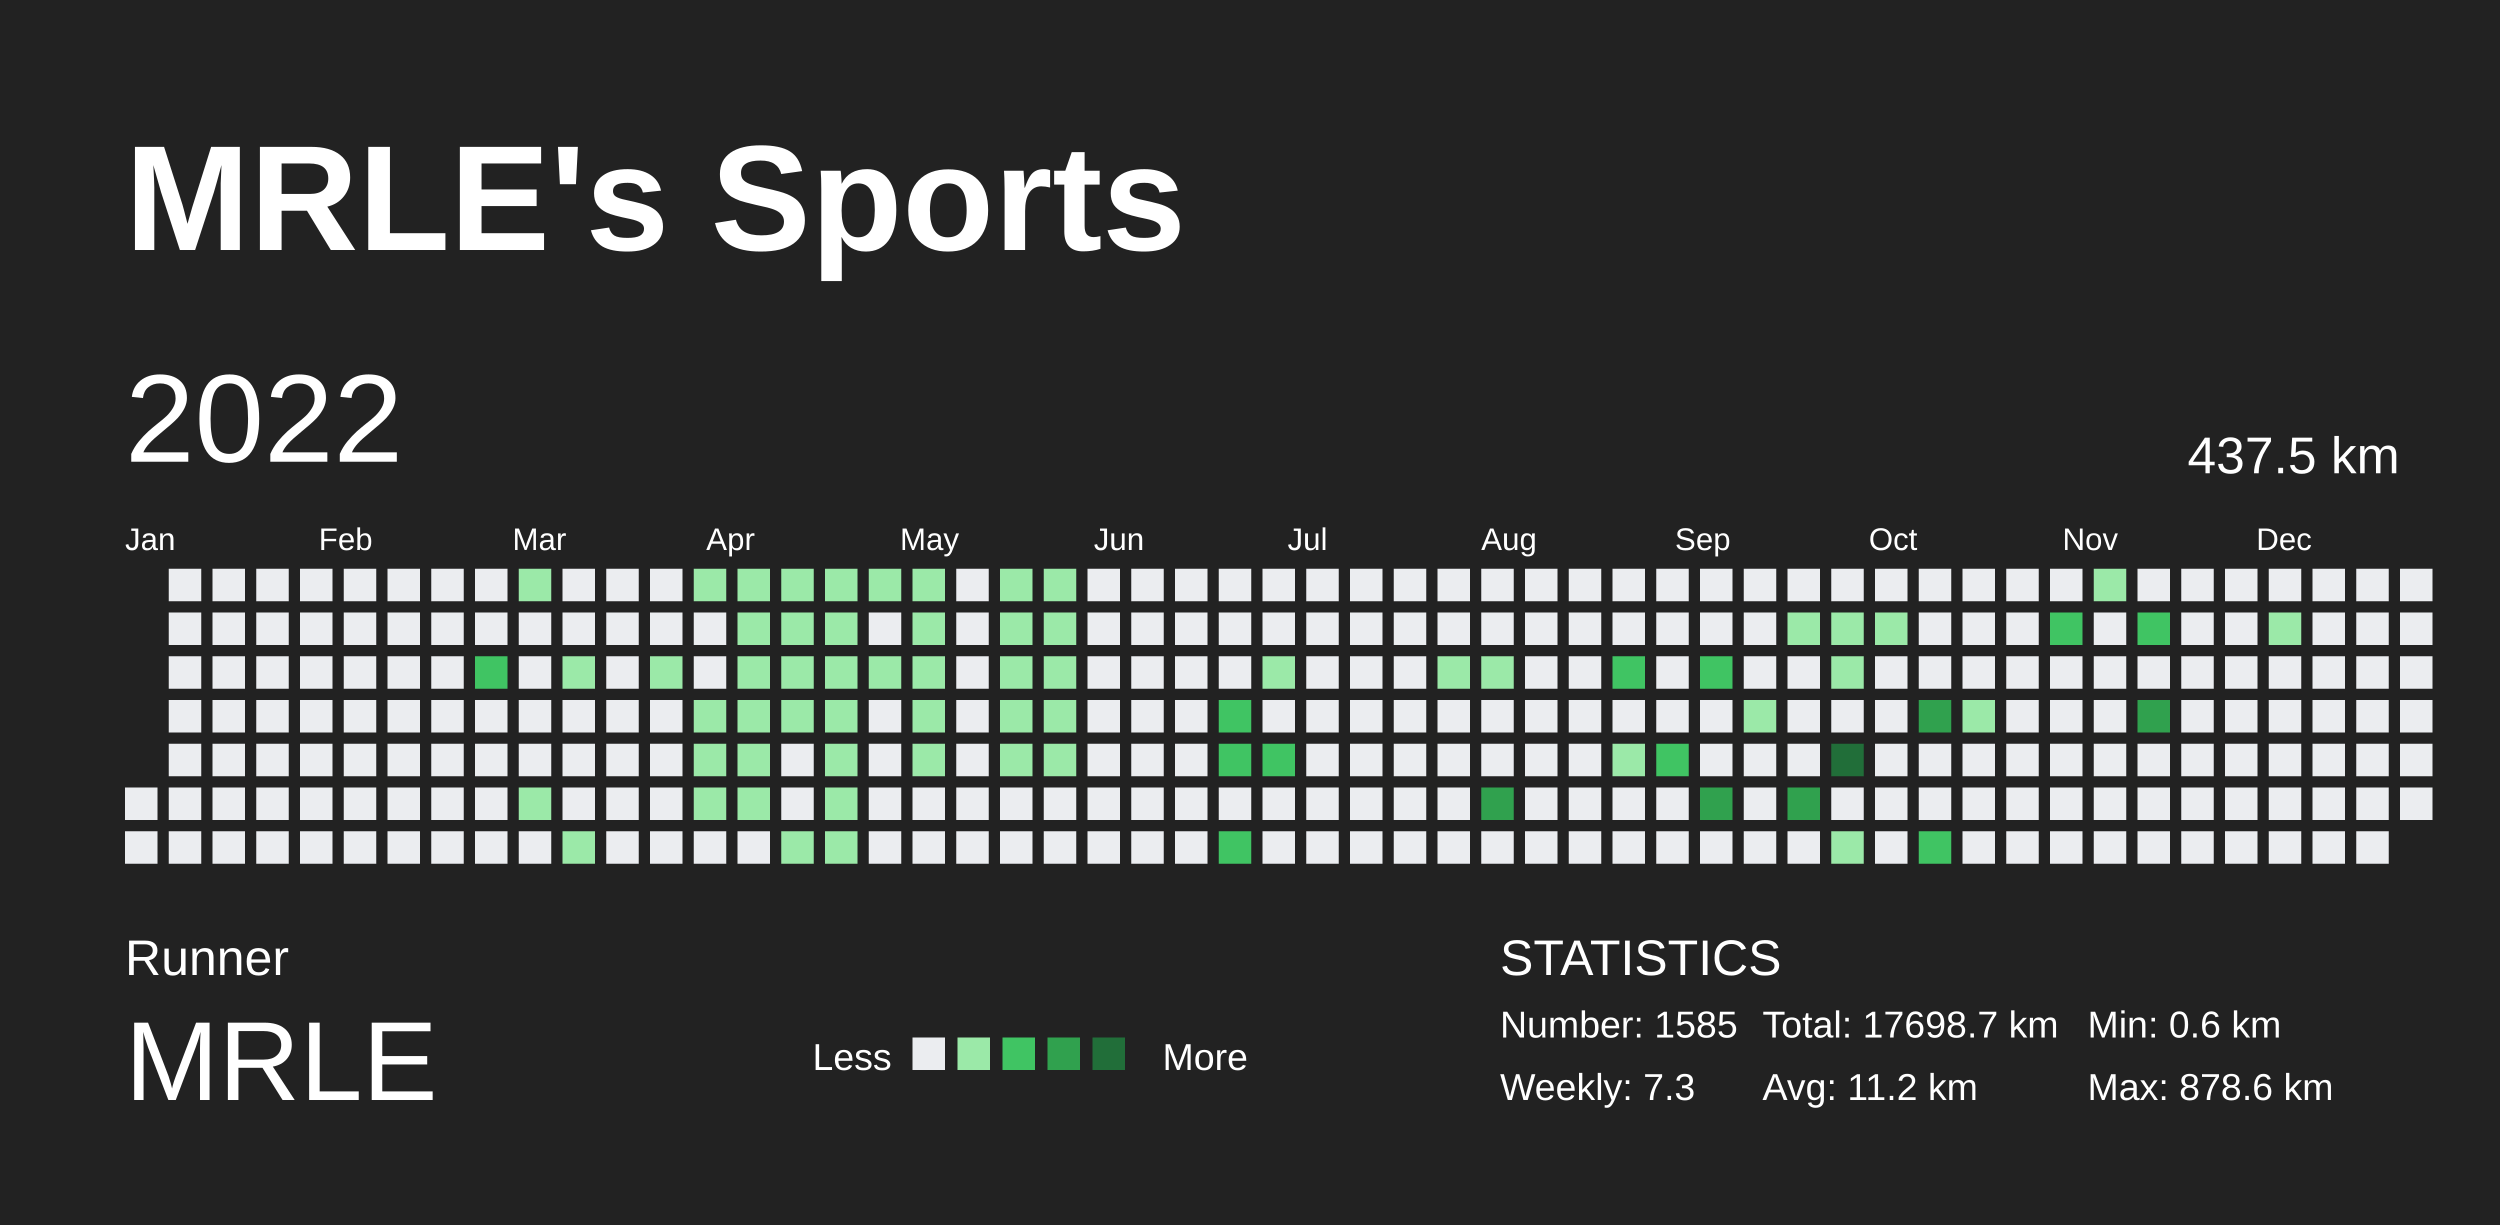
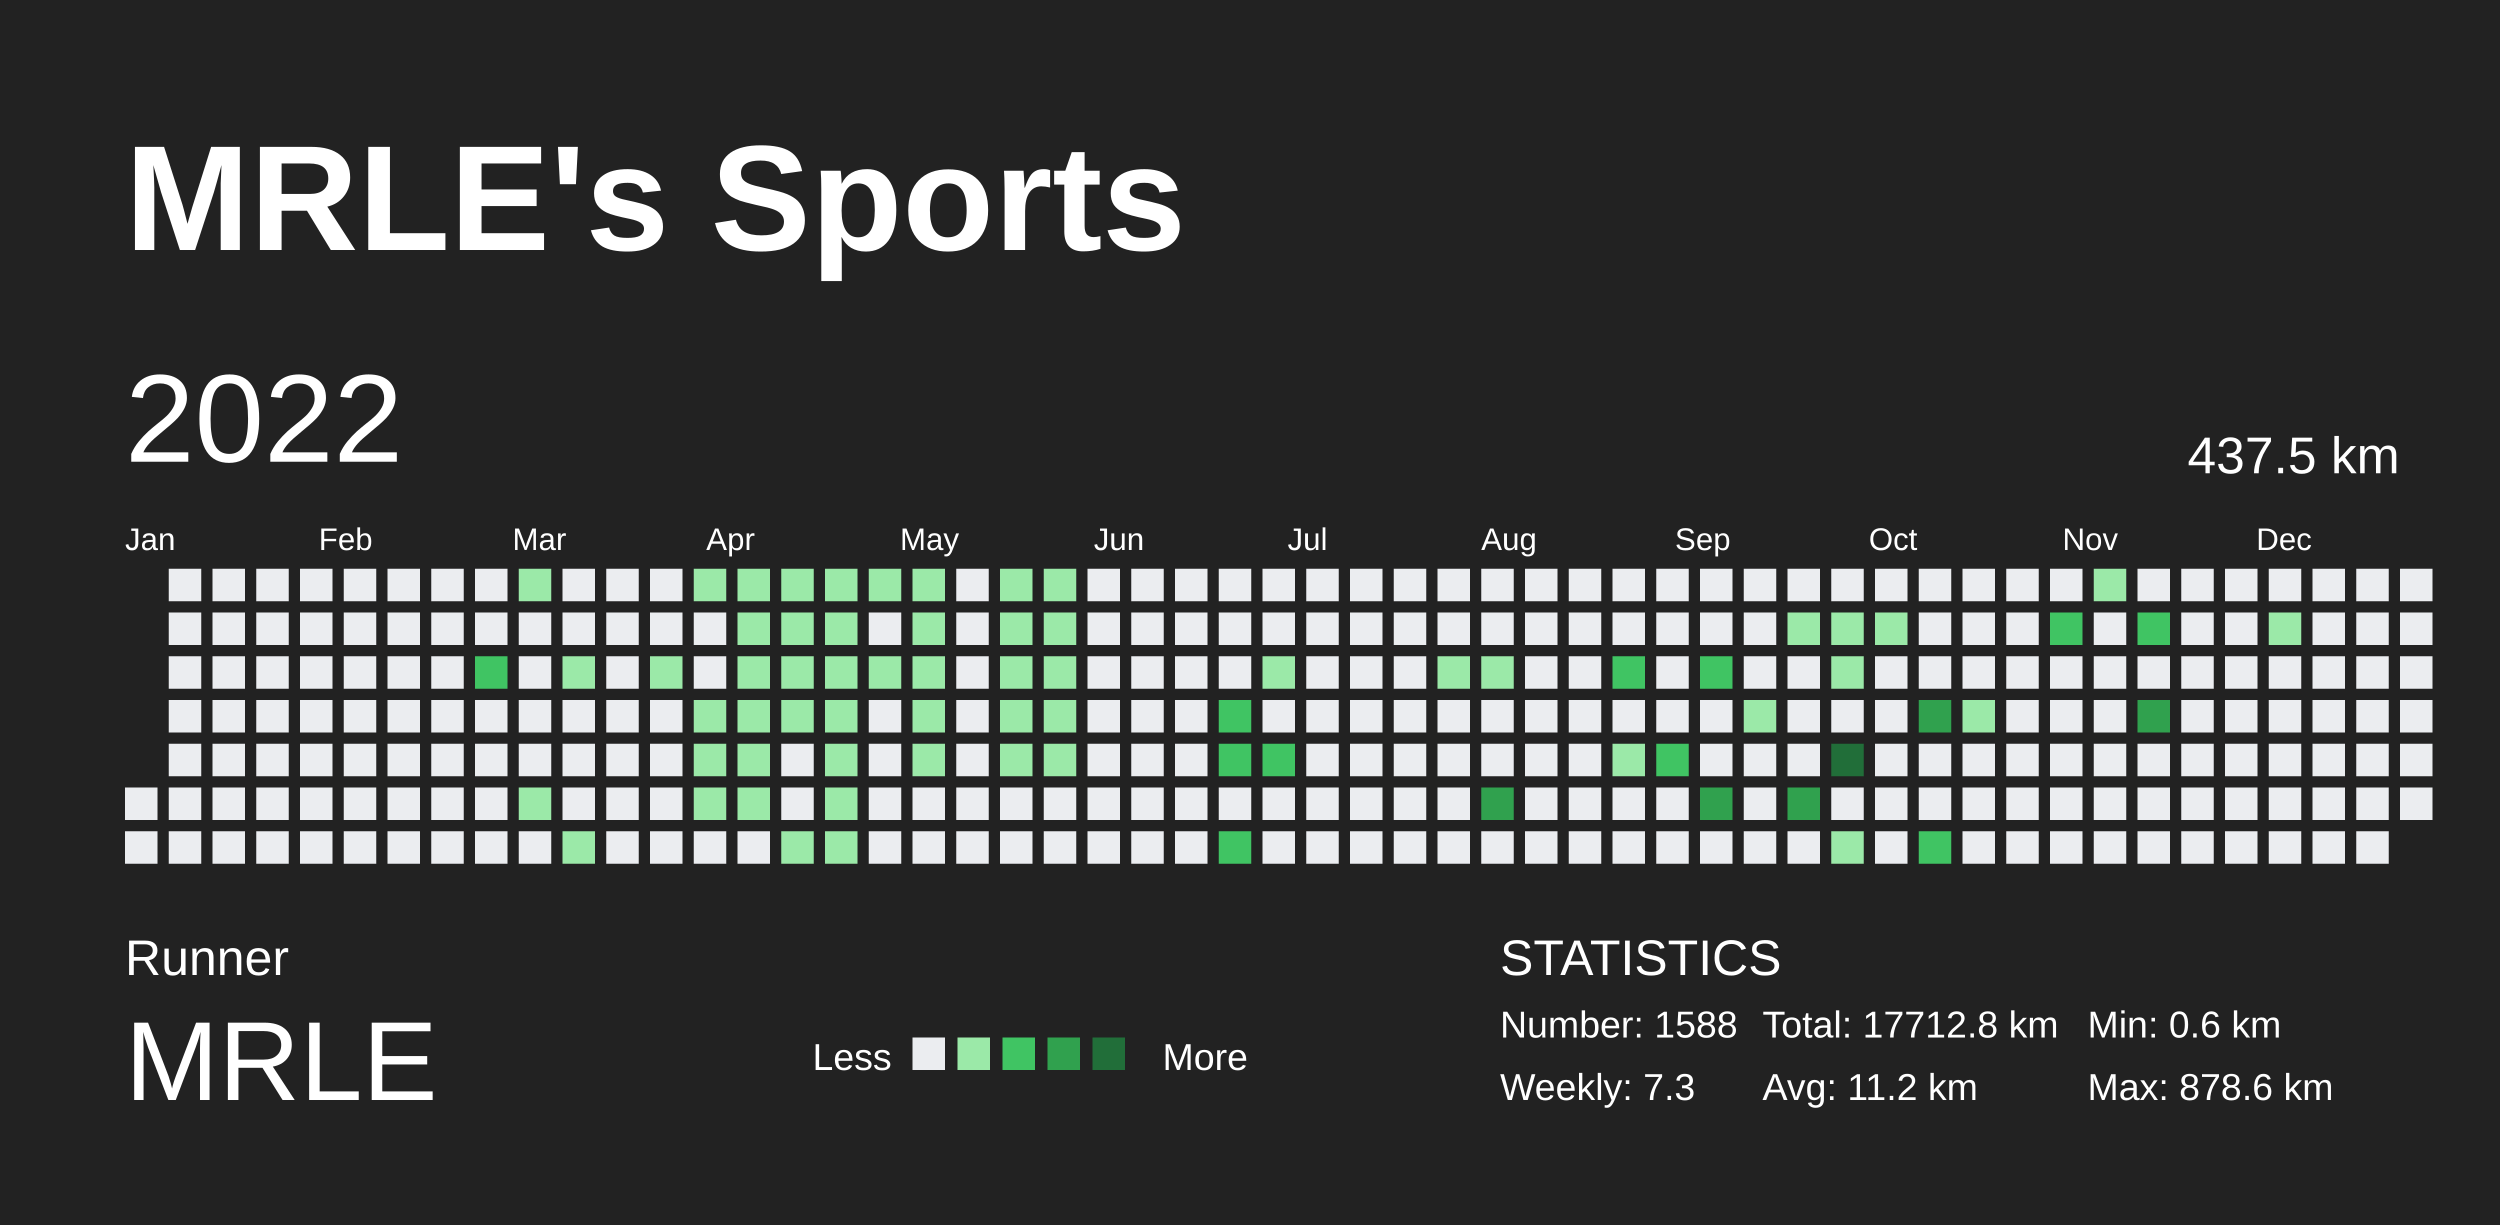
<svg xmlns="http://www.w3.org/2000/svg" baseProfile="full" height="98mm" version="1.1" viewBox="0,0,200,98" width="200mm">
  <defs />
  <rect fill="#222222" height="98" width="200" x="0" y="0" />
  <text fill="#FFFFFF" style="font-size:12px; font-family:Arial; font-weight:bold;" x="10" y="20">MRLE's Sports</text>
  <text fill="#FFFFFF" style="font-size:4px; font-family:Arial" x="10" y="78">Runner</text>
  <text fill="#FFFFFF" style="font-size:9px; font-family:Arial" x="10" y="88">MRLE</text>
  <text fill="#FFFFFF" style="font-size:3px; font-family:Arial" x="65" y="85.6">Less</text>
  <rect fill="#ebedf0" height="2.6" width="2.6" x="73" y="83" />
  <rect fill="#9be9a8" height="2.6" width="2.6" x="76.6" y="83" />
  <rect fill="#40c463" height="2.6" width="2.6" x="80.2" y="83" />
  <rect fill="#30a14e" height="2.6" width="2.6" x="83.8" y="83" />
  <rect fill="#216e39" height="2.6" width="2.6" x="87.4" y="83" />
  <text fill="#FFFFFF" style="font-size:3px; font-family:Arial" x="93" y="85.6">More</text>
  <text fill="#FFFFFF" style="font-size:4px; font-family:Arial" x="120" y="78">STATISTICS</text>
-   <text fill="#FFFFFF" style="font-size:3px; font-family:Arial" x="120" y="83">Number: 1585</text>
+   <text fill="#FFFFFF" style="font-size:3px; font-family:Arial" x="120" y="83">Number: 1588</text>
  <text fill="#FFFFFF" style="font-size:3px; font-family:Arial" x="120" y="88">Weekly: 7.3</text>
-   <text fill="#FFFFFF" style="font-size:3px; font-family:Arial" x="141" y="83">Total: 17698.7 km</text>
+   <text fill="#FFFFFF" style="font-size:3px; font-family:Arial" x="141" y="83">Total: 17712.8 km</text>
  <text fill="#FFFFFF" style="font-size:3px; font-family:Arial" x="141" y="88">Avg: 11.2 km</text>
  <text fill="#FFFFFF" style="font-size:3px; font-family:Arial" x="167" y="83">Min: 0.6 km</text>
  <text fill="#FFFFFF" style="font-size:3px; font-family:Arial" x="167" y="88">Max: 878.6 km</text>
  <text dominant-baseline="hanging" fill="#FFFFFF" style="font-size:10.0px; font-family:Arial;" x="10" y="30">2022</text>
  <text dominant-baseline="hanging" fill="#FFFFFF" style="font-size:4.125px; font-family:Arial;" x="175" y="35">437.5 km</text>
  <text fill="#FFFFFF" style="font-size:2.5px; font-family:Arial" x="10.0" y="44">Jan</text>
  <text fill="#FFFFFF" style="font-size:2.5px; font-family:Arial" x="25.5" y="44">Feb</text>
  <text fill="#FFFFFF" style="font-size:2.5px; font-family:Arial" x="41.0" y="44">Mar</text>
  <text fill="#FFFFFF" style="font-size:2.5px; font-family:Arial" x="56.5" y="44">Apr</text>
  <text fill="#FFFFFF" style="font-size:2.5px; font-family:Arial" x="72.0" y="44">May</text>
  <text fill="#FFFFFF" style="font-size:2.5px; font-family:Arial" x="87.5" y="44">Jun</text>
  <text fill="#FFFFFF" style="font-size:2.5px; font-family:Arial" x="103.0" y="44">Jul</text>
  <text fill="#FFFFFF" style="font-size:2.5px; font-family:Arial" x="118.5" y="44">Aug</text>
  <text fill="#FFFFFF" style="font-size:2.5px; font-family:Arial" x="134.0" y="44">Sep</text>
  <text fill="#FFFFFF" style="font-size:2.5px; font-family:Arial" x="149.5" y="44">Oct</text>
  <text fill="#FFFFFF" style="font-size:2.5px; font-family:Arial" x="165.0" y="44">Nov</text>
  <text fill="#FFFFFF" style="font-size:2.5px; font-family:Arial" x="180.5" y="44">Dec</text>
  <rect fill="#ebedf0" height="2.6" width="2.6" x="10.0" y="63.0" />
  <rect fill="#ebedf0" height="2.6" width="2.6" x="10.0" y="66.5" />
  <rect fill="#ebedf0" height="2.6" width="2.6" x="13.5" y="45.5" />
  <rect fill="#ebedf0" height="2.6" width="2.6" x="13.5" y="49.0" />
  <rect fill="#ebedf0" height="2.6" width="2.6" x="13.5" y="52.5" />
  <rect fill="#ebedf0" height="2.6" width="2.6" x="13.5" y="56.0" />
  <rect fill="#ebedf0" height="2.6" width="2.6" x="13.5" y="59.5" />
  <rect fill="#ebedf0" height="2.6" width="2.6" x="13.5" y="63.0" />
  <rect fill="#ebedf0" height="2.6" width="2.6" x="13.5" y="66.5" />
  <rect fill="#ebedf0" height="2.6" width="2.6" x="17.0" y="45.5" />
  <rect fill="#ebedf0" height="2.6" width="2.6" x="17.0" y="49.0" />
  <rect fill="#ebedf0" height="2.6" width="2.6" x="17.0" y="52.5" />
  <rect fill="#ebedf0" height="2.6" width="2.6" x="17.0" y="56.0" />
  <rect fill="#ebedf0" height="2.6" width="2.6" x="17.0" y="59.5" />
  <rect fill="#ebedf0" height="2.6" width="2.6" x="17.0" y="63.0" />
  <rect fill="#ebedf0" height="2.6" width="2.6" x="17.0" y="66.5" />
  <rect fill="#ebedf0" height="2.6" width="2.6" x="20.5" y="45.5" />
  <rect fill="#ebedf0" height="2.6" width="2.6" x="20.5" y="49.0" />
  <rect fill="#ebedf0" height="2.6" width="2.6" x="20.5" y="52.5" />
  <rect fill="#ebedf0" height="2.6" width="2.6" x="20.5" y="56.0" />
  <rect fill="#ebedf0" height="2.6" width="2.6" x="20.5" y="59.5" />
  <rect fill="#ebedf0" height="2.6" width="2.6" x="20.5" y="63.0" />
  <rect fill="#ebedf0" height="2.6" width="2.6" x="20.5" y="66.5" />
  <rect fill="#ebedf0" height="2.6" width="2.6" x="24.0" y="45.5" />
  <rect fill="#ebedf0" height="2.6" width="2.6" x="24.0" y="49.0" />
  <rect fill="#ebedf0" height="2.6" width="2.6" x="24.0" y="52.5" />
  <rect fill="#ebedf0" height="2.6" width="2.6" x="24.0" y="56.0" />
  <rect fill="#ebedf0" height="2.6" width="2.6" x="24.0" y="59.5" />
  <rect fill="#ebedf0" height="2.6" width="2.6" x="24.0" y="63.0" />
  <rect fill="#ebedf0" height="2.6" width="2.6" x="24.0" y="66.5" />
  <rect fill="#ebedf0" height="2.6" width="2.6" x="27.5" y="45.5" />
  <rect fill="#ebedf0" height="2.6" width="2.6" x="27.5" y="49.0" />
  <rect fill="#ebedf0" height="2.6" width="2.6" x="27.5" y="52.5" />
  <rect fill="#ebedf0" height="2.6" width="2.6" x="27.5" y="56.0" />
  <rect fill="#ebedf0" height="2.6" width="2.6" x="27.5" y="59.5" />
  <rect fill="#ebedf0" height="2.6" width="2.6" x="27.5" y="63.0" />
  <rect fill="#ebedf0" height="2.6" width="2.6" x="27.5" y="66.5" />
  <rect fill="#ebedf0" height="2.6" width="2.6" x="31.0" y="45.5" />
  <rect fill="#ebedf0" height="2.6" width="2.6" x="31.0" y="49.0" />
  <rect fill="#ebedf0" height="2.6" width="2.6" x="31.0" y="52.5" />
  <rect fill="#ebedf0" height="2.6" width="2.6" x="31.0" y="56.0" />
  <rect fill="#ebedf0" height="2.6" width="2.6" x="31.0" y="59.5" />
  <rect fill="#ebedf0" height="2.6" width="2.6" x="31.0" y="63.0" />
  <rect fill="#ebedf0" height="2.6" width="2.6" x="31.0" y="66.5" />
  <rect fill="#ebedf0" height="2.6" width="2.6" x="34.5" y="45.5" />
  <rect fill="#ebedf0" height="2.6" width="2.6" x="34.5" y="49.0" />
  <rect fill="#ebedf0" height="2.6" width="2.6" x="34.5" y="52.5" />
  <rect fill="#ebedf0" height="2.6" width="2.6" x="34.5" y="56.0" />
  <rect fill="#ebedf0" height="2.6" width="2.6" x="34.5" y="59.5" />
  <rect fill="#ebedf0" height="2.6" width="2.6" x="34.5" y="63.0" />
  <rect fill="#ebedf0" height="2.6" width="2.6" x="34.5" y="66.5" />
  <rect fill="#ebedf0" height="2.6" width="2.6" x="38.0" y="45.5" />
  <rect fill="#ebedf0" height="2.6" width="2.6" x="38.0" y="49.0" />
  <rect fill="#40c463" height="2.6" width="2.6" x="38.0" y="52.5" />
  <rect fill="#ebedf0" height="2.6" width="2.6" x="38.0" y="56.0" />
  <rect fill="#ebedf0" height="2.6" width="2.6" x="38.0" y="59.5" />
  <rect fill="#ebedf0" height="2.6" width="2.6" x="38.0" y="63.0" />
  <rect fill="#ebedf0" height="2.6" width="2.6" x="38.0" y="66.5" />
  <rect fill="#9be9a8" height="2.6" width="2.6" x="41.5" y="45.5" />
  <rect fill="#ebedf0" height="2.6" width="2.6" x="41.5" y="49.0" />
  <rect fill="#ebedf0" height="2.6" width="2.6" x="41.5" y="52.5" />
  <rect fill="#ebedf0" height="2.6" width="2.6" x="41.5" y="56.0" />
  <rect fill="#ebedf0" height="2.6" width="2.6" x="41.5" y="59.5" />
  <rect fill="#9be9a8" height="2.6" width="2.6" x="41.5" y="63.0" />
  <rect fill="#ebedf0" height="2.6" width="2.6" x="41.5" y="66.5" />
  <rect fill="#ebedf0" height="2.6" width="2.6" x="45.0" y="45.5" />
  <rect fill="#ebedf0" height="2.6" width="2.6" x="45.0" y="49.0" />
  <rect fill="#9be9a8" height="2.6" width="2.6" x="45.0" y="52.5" />
  <rect fill="#ebedf0" height="2.6" width="2.6" x="45.0" y="56.0" />
  <rect fill="#ebedf0" height="2.6" width="2.6" x="45.0" y="59.5" />
  <rect fill="#ebedf0" height="2.6" width="2.6" x="45.0" y="63.0" />
  <rect fill="#9be9a8" height="2.6" width="2.6" x="45.0" y="66.5" />
  <rect fill="#ebedf0" height="2.6" width="2.6" x="48.5" y="45.5" />
  <rect fill="#ebedf0" height="2.6" width="2.6" x="48.5" y="49.0" />
  <rect fill="#ebedf0" height="2.6" width="2.6" x="48.5" y="52.5" />
  <rect fill="#ebedf0" height="2.6" width="2.6" x="48.5" y="56.0" />
  <rect fill="#ebedf0" height="2.6" width="2.6" x="48.5" y="59.5" />
  <rect fill="#ebedf0" height="2.6" width="2.6" x="48.5" y="63.0" />
  <rect fill="#ebedf0" height="2.6" width="2.6" x="48.5" y="66.5" />
  <rect fill="#ebedf0" height="2.6" width="2.6" x="52.0" y="45.5" />
  <rect fill="#ebedf0" height="2.6" width="2.6" x="52.0" y="49.0" />
  <rect fill="#9be9a8" height="2.6" width="2.6" x="52.0" y="52.5" />
  <rect fill="#ebedf0" height="2.6" width="2.6" x="52.0" y="56.0" />
  <rect fill="#ebedf0" height="2.6" width="2.6" x="52.0" y="59.5" />
  <rect fill="#ebedf0" height="2.6" width="2.6" x="52.0" y="63.0" />
  <rect fill="#ebedf0" height="2.6" width="2.6" x="52.0" y="66.5" />
  <rect fill="#9be9a8" height="2.6" width="2.6" x="55.5" y="45.5" />
  <rect fill="#ebedf0" height="2.6" width="2.6" x="55.5" y="49.0" />
  <rect fill="#ebedf0" height="2.6" width="2.6" x="55.5" y="52.5" />
  <rect fill="#9be9a8" height="2.6" width="2.6" x="55.5" y="56.0" />
  <rect fill="#9be9a8" height="2.6" width="2.6" x="55.5" y="59.5" />
  <rect fill="#9be9a8" height="2.6" width="2.6" x="55.5" y="63.0" />
  <rect fill="#ebedf0" height="2.6" width="2.6" x="55.5" y="66.5" />
  <rect fill="#9be9a8" height="2.6" width="2.6" x="59.0" y="45.5" />
  <rect fill="#9be9a8" height="2.6" width="2.6" x="59.0" y="49.0" />
  <rect fill="#9be9a8" height="2.6" width="2.6" x="59.0" y="52.5" />
  <rect fill="#9be9a8" height="2.6" width="2.6" x="59.0" y="56.0" />
  <rect fill="#9be9a8" height="2.6" width="2.6" x="59.0" y="59.5" />
  <rect fill="#9be9a8" height="2.6" width="2.6" x="59.0" y="63.0" />
  <rect fill="#ebedf0" height="2.6" width="2.6" x="59.0" y="66.5" />
  <rect fill="#9be9a8" height="2.6" width="2.6" x="62.5" y="45.5" />
  <rect fill="#9be9a8" height="2.6" width="2.6" x="62.5" y="49.0" />
  <rect fill="#9be9a8" height="2.6" width="2.6" x="62.5" y="52.5" />
  <rect fill="#9be9a8" height="2.6" width="2.6" x="62.5" y="56.0" />
  <rect fill="#ebedf0" height="2.6" width="2.6" x="62.5" y="59.5" />
  <rect fill="#ebedf0" height="2.6" width="2.6" x="62.5" y="63.0" />
  <rect fill="#9be9a8" height="2.6" width="2.6" x="62.5" y="66.5" />
  <rect fill="#9be9a8" height="2.6" width="2.6" x="66.0" y="45.5" />
  <rect fill="#9be9a8" height="2.6" width="2.6" x="66.0" y="49.0" />
  <rect fill="#9be9a8" height="2.6" width="2.6" x="66.0" y="52.5" />
  <rect fill="#9be9a8" height="2.6" width="2.6" x="66.0" y="56.0" />
  <rect fill="#9be9a8" height="2.6" width="2.6" x="66.0" y="59.5" />
  <rect fill="#9be9a8" height="2.6" width="2.6" x="66.0" y="63.0" />
  <rect fill="#9be9a8" height="2.6" width="2.6" x="66.0" y="66.5" />
  <rect fill="#9be9a8" height="2.6" width="2.6" x="69.5" y="45.5" />
  <rect fill="#ebedf0" height="2.6" width="2.6" x="69.5" y="49.0" />
  <rect fill="#9be9a8" height="2.6" width="2.6" x="69.5" y="52.5" />
  <rect fill="#ebedf0" height="2.6" width="2.6" x="69.5" y="56.0" />
  <rect fill="#ebedf0" height="2.6" width="2.6" x="69.5" y="59.5" />
  <rect fill="#ebedf0" height="2.6" width="2.6" x="69.5" y="63.0" />
  <rect fill="#ebedf0" height="2.6" width="2.6" x="69.5" y="66.5" />
  <rect fill="#9be9a8" height="2.6" width="2.6" x="73.0" y="45.5" />
  <rect fill="#9be9a8" height="2.6" width="2.6" x="73.0" y="49.0" />
  <rect fill="#9be9a8" height="2.6" width="2.6" x="73.0" y="52.5" />
  <rect fill="#9be9a8" height="2.6" width="2.6" x="73.0" y="56.0" />
  <rect fill="#9be9a8" height="2.6" width="2.6" x="73.0" y="59.5" />
  <rect fill="#ebedf0" height="2.6" width="2.6" x="73.0" y="63.0" />
  <rect fill="#ebedf0" height="2.6" width="2.6" x="73.0" y="66.5" />
  <rect fill="#ebedf0" height="2.6" width="2.6" x="76.5" y="45.5" />
  <rect fill="#ebedf0" height="2.6" width="2.6" x="76.5" y="49.0" />
  <rect fill="#ebedf0" height="2.6" width="2.6" x="76.5" y="52.5" />
  <rect fill="#ebedf0" height="2.6" width="2.6" x="76.5" y="56.0" />
  <rect fill="#ebedf0" height="2.6" width="2.6" x="76.5" y="59.5" />
  <rect fill="#ebedf0" height="2.6" width="2.6" x="76.5" y="63.0" />
  <rect fill="#ebedf0" height="2.6" width="2.6" x="76.5" y="66.5" />
  <rect fill="#9be9a8" height="2.6" width="2.6" x="80.0" y="45.5" />
  <rect fill="#9be9a8" height="2.6" width="2.6" x="80.0" y="49.0" />
  <rect fill="#9be9a8" height="2.6" width="2.6" x="80.0" y="52.5" />
  <rect fill="#9be9a8" height="2.6" width="2.6" x="80.0" y="56.0" />
  <rect fill="#9be9a8" height="2.6" width="2.6" x="80.0" y="59.5" />
  <rect fill="#ebedf0" height="2.6" width="2.6" x="80.0" y="63.0" />
  <rect fill="#ebedf0" height="2.6" width="2.6" x="80.0" y="66.5" />
  <rect fill="#9be9a8" height="2.6" width="2.6" x="83.5" y="45.5" />
  <rect fill="#9be9a8" height="2.6" width="2.6" x="83.5" y="49.0" />
  <rect fill="#9be9a8" height="2.6" width="2.6" x="83.5" y="52.5" />
  <rect fill="#9be9a8" height="2.6" width="2.6" x="83.5" y="56.0" />
  <rect fill="#9be9a8" height="2.6" width="2.6" x="83.5" y="59.5" />
  <rect fill="#ebedf0" height="2.6" width="2.6" x="83.5" y="63.0" />
  <rect fill="#ebedf0" height="2.6" width="2.6" x="83.5" y="66.5" />
  <rect fill="#ebedf0" height="2.6" width="2.6" x="87.0" y="45.5" />
  <rect fill="#ebedf0" height="2.6" width="2.6" x="87.0" y="49.0" />
  <rect fill="#ebedf0" height="2.6" width="2.6" x="87.0" y="52.5" />
  <rect fill="#ebedf0" height="2.6" width="2.6" x="87.0" y="56.0" />
  <rect fill="#ebedf0" height="2.6" width="2.6" x="87.0" y="59.5" />
  <rect fill="#ebedf0" height="2.6" width="2.6" x="87.0" y="63.0" />
  <rect fill="#ebedf0" height="2.6" width="2.6" x="87.0" y="66.5" />
  <rect fill="#ebedf0" height="2.6" width="2.6" x="90.5" y="45.5" />
  <rect fill="#ebedf0" height="2.6" width="2.6" x="90.5" y="49.0" />
  <rect fill="#ebedf0" height="2.6" width="2.6" x="90.5" y="52.5" />
  <rect fill="#ebedf0" height="2.6" width="2.6" x="90.5" y="56.0" />
  <rect fill="#ebedf0" height="2.6" width="2.6" x="90.5" y="59.5" />
  <rect fill="#ebedf0" height="2.6" width="2.6" x="90.5" y="63.0" />
  <rect fill="#ebedf0" height="2.6" width="2.6" x="90.5" y="66.5" />
  <rect fill="#ebedf0" height="2.6" width="2.6" x="94.0" y="45.5" />
  <rect fill="#ebedf0" height="2.6" width="2.6" x="94.0" y="49.0" />
  <rect fill="#ebedf0" height="2.6" width="2.6" x="94.0" y="52.5" />
  <rect fill="#ebedf0" height="2.6" width="2.6" x="94.0" y="56.0" />
  <rect fill="#ebedf0" height="2.6" width="2.6" x="94.0" y="59.5" />
  <rect fill="#ebedf0" height="2.6" width="2.6" x="94.0" y="63.0" />
  <rect fill="#ebedf0" height="2.6" width="2.6" x="94.0" y="66.5" />
  <rect fill="#ebedf0" height="2.6" width="2.6" x="97.5" y="45.5" />
  <rect fill="#ebedf0" height="2.6" width="2.6" x="97.5" y="49.0" />
  <rect fill="#ebedf0" height="2.6" width="2.6" x="97.5" y="52.5" />
  <rect fill="#40c463" height="2.6" width="2.6" x="97.5" y="56.0" />
  <rect fill="#40c463" height="2.6" width="2.6" x="97.5" y="59.5" />
  <rect fill="#ebedf0" height="2.6" width="2.6" x="97.5" y="63.0" />
  <rect fill="#40c463" height="2.6" width="2.6" x="97.5" y="66.5" />
  <rect fill="#ebedf0" height="2.6" width="2.6" x="101.0" y="45.5" />
  <rect fill="#ebedf0" height="2.6" width="2.6" x="101.0" y="49.0" />
  <rect fill="#9be9a8" height="2.6" width="2.6" x="101.0" y="52.5" />
  <rect fill="#ebedf0" height="2.6" width="2.6" x="101.0" y="56.0" />
  <rect fill="#40c463" height="2.6" width="2.6" x="101.0" y="59.5" />
  <rect fill="#ebedf0" height="2.6" width="2.6" x="101.0" y="63.0" />
  <rect fill="#ebedf0" height="2.6" width="2.6" x="101.0" y="66.5" />
  <rect fill="#ebedf0" height="2.6" width="2.6" x="104.5" y="45.5" />
  <rect fill="#ebedf0" height="2.6" width="2.6" x="104.5" y="49.0" />
  <rect fill="#ebedf0" height="2.6" width="2.6" x="104.5" y="52.5" />
  <rect fill="#ebedf0" height="2.6" width="2.6" x="104.5" y="56.0" />
  <rect fill="#ebedf0" height="2.6" width="2.6" x="104.5" y="59.5" />
  <rect fill="#ebedf0" height="2.6" width="2.6" x="104.5" y="63.0" />
  <rect fill="#ebedf0" height="2.6" width="2.6" x="104.5" y="66.5" />
  <rect fill="#ebedf0" height="2.6" width="2.6" x="108.0" y="45.5" />
  <rect fill="#ebedf0" height="2.6" width="2.6" x="108.0" y="49.0" />
  <rect fill="#ebedf0" height="2.6" width="2.6" x="108.0" y="52.5" />
  <rect fill="#ebedf0" height="2.6" width="2.6" x="108.0" y="56.0" />
  <rect fill="#ebedf0" height="2.6" width="2.6" x="108.0" y="59.5" />
  <rect fill="#ebedf0" height="2.6" width="2.6" x="108.0" y="63.0" />
  <rect fill="#ebedf0" height="2.6" width="2.6" x="108.0" y="66.5" />
  <rect fill="#ebedf0" height="2.6" width="2.6" x="111.5" y="45.5" />
  <rect fill="#ebedf0" height="2.6" width="2.6" x="111.5" y="49.0" />
  <rect fill="#ebedf0" height="2.6" width="2.6" x="111.5" y="52.5" />
  <rect fill="#ebedf0" height="2.6" width="2.6" x="111.5" y="56.0" />
  <rect fill="#ebedf0" height="2.6" width="2.6" x="111.5" y="59.5" />
  <rect fill="#ebedf0" height="2.6" width="2.6" x="111.5" y="63.0" />
  <rect fill="#ebedf0" height="2.6" width="2.6" x="111.5" y="66.5" />
  <rect fill="#ebedf0" height="2.6" width="2.6" x="115.0" y="45.5" />
  <rect fill="#ebedf0" height="2.6" width="2.6" x="115.0" y="49.0" />
  <rect fill="#9be9a8" height="2.6" width="2.6" x="115.0" y="52.5" />
  <rect fill="#ebedf0" height="2.6" width="2.6" x="115.0" y="56.0" />
  <rect fill="#ebedf0" height="2.6" width="2.6" x="115.0" y="59.5" />
  <rect fill="#ebedf0" height="2.6" width="2.6" x="115.0" y="63.0" />
  <rect fill="#ebedf0" height="2.6" width="2.6" x="115.0" y="66.5" />
  <rect fill="#ebedf0" height="2.6" width="2.6" x="118.5" y="45.5" />
  <rect fill="#ebedf0" height="2.6" width="2.6" x="118.5" y="49.0" />
  <rect fill="#9be9a8" height="2.6" width="2.6" x="118.5" y="52.5" />
  <rect fill="#ebedf0" height="2.6" width="2.6" x="118.5" y="56.0" />
  <rect fill="#ebedf0" height="2.6" width="2.6" x="118.5" y="59.5" />
  <rect fill="#30a14e" height="2.6" width="2.6" x="118.5" y="63.0" />
  <rect fill="#ebedf0" height="2.6" width="2.6" x="118.5" y="66.5" />
  <rect fill="#ebedf0" height="2.6" width="2.6" x="122.0" y="45.5" />
  <rect fill="#ebedf0" height="2.6" width="2.6" x="122.0" y="49.0" />
  <rect fill="#ebedf0" height="2.6" width="2.6" x="122.0" y="52.5" />
  <rect fill="#ebedf0" height="2.6" width="2.6" x="122.0" y="56.0" />
  <rect fill="#ebedf0" height="2.6" width="2.6" x="122.0" y="59.5" />
  <rect fill="#ebedf0" height="2.6" width="2.6" x="122.0" y="63.0" />
  <rect fill="#ebedf0" height="2.6" width="2.6" x="122.0" y="66.5" />
  <rect fill="#ebedf0" height="2.6" width="2.6" x="125.5" y="45.5" />
  <rect fill="#ebedf0" height="2.6" width="2.6" x="125.5" y="49.0" />
  <rect fill="#ebedf0" height="2.6" width="2.6" x="125.5" y="52.5" />
  <rect fill="#ebedf0" height="2.6" width="2.6" x="125.5" y="56.0" />
  <rect fill="#ebedf0" height="2.6" width="2.6" x="125.5" y="59.5" />
  <rect fill="#ebedf0" height="2.6" width="2.6" x="125.5" y="63.0" />
  <rect fill="#ebedf0" height="2.6" width="2.6" x="125.5" y="66.5" />
  <rect fill="#ebedf0" height="2.6" width="2.6" x="129.0" y="45.5" />
  <rect fill="#ebedf0" height="2.6" width="2.6" x="129.0" y="49.0" />
  <rect fill="#40c463" height="2.6" width="2.6" x="129.0" y="52.5" />
  <rect fill="#ebedf0" height="2.6" width="2.6" x="129.0" y="56.0" />
  <rect fill="#9be9a8" height="2.6" width="2.6" x="129.0" y="59.5" />
  <rect fill="#ebedf0" height="2.6" width="2.6" x="129.0" y="63.0" />
  <rect fill="#ebedf0" height="2.6" width="2.6" x="129.0" y="66.5" />
  <rect fill="#ebedf0" height="2.6" width="2.6" x="132.5" y="45.5" />
  <rect fill="#ebedf0" height="2.6" width="2.6" x="132.5" y="49.0" />
  <rect fill="#ebedf0" height="2.6" width="2.6" x="132.5" y="52.5" />
  <rect fill="#ebedf0" height="2.6" width="2.6" x="132.5" y="56.0" />
  <rect fill="#40c463" height="2.6" width="2.6" x="132.5" y="59.5" />
  <rect fill="#ebedf0" height="2.6" width="2.6" x="132.5" y="63.0" />
  <rect fill="#ebedf0" height="2.6" width="2.6" x="132.5" y="66.5" />
  <rect fill="#ebedf0" height="2.6" width="2.6" x="136.0" y="45.5" />
  <rect fill="#ebedf0" height="2.6" width="2.6" x="136.0" y="49.0" />
  <rect fill="#40c463" height="2.6" width="2.6" x="136.0" y="52.5" />
  <rect fill="#ebedf0" height="2.6" width="2.6" x="136.0" y="56.0" />
  <rect fill="#ebedf0" height="2.6" width="2.6" x="136.0" y="59.5" />
  <rect fill="#30a14e" height="2.6" width="2.6" x="136.0" y="63.0" />
  <rect fill="#ebedf0" height="2.6" width="2.6" x="136.0" y="66.5" />
  <rect fill="#ebedf0" height="2.6" width="2.6" x="139.5" y="45.5" />
  <rect fill="#ebedf0" height="2.6" width="2.6" x="139.5" y="49.0" />
  <rect fill="#ebedf0" height="2.6" width="2.6" x="139.5" y="52.5" />
  <rect fill="#9be9a8" height="2.6" width="2.6" x="139.5" y="56.0" />
  <rect fill="#ebedf0" height="2.6" width="2.6" x="139.5" y="59.5" />
  <rect fill="#ebedf0" height="2.6" width="2.6" x="139.5" y="63.0" />
  <rect fill="#ebedf0" height="2.6" width="2.6" x="139.5" y="66.5" />
  <rect fill="#ebedf0" height="2.6" width="2.6" x="143.0" y="45.5" />
  <rect fill="#9be9a8" height="2.6" width="2.6" x="143.0" y="49.0" />
  <rect fill="#ebedf0" height="2.6" width="2.6" x="143.0" y="52.5" />
  <rect fill="#ebedf0" height="2.6" width="2.6" x="143.0" y="56.0" />
  <rect fill="#ebedf0" height="2.6" width="2.6" x="143.0" y="59.5" />
  <rect fill="#30a14e" height="2.6" width="2.6" x="143.0" y="63.0" />
  <rect fill="#ebedf0" height="2.6" width="2.6" x="143.0" y="66.5" />
  <rect fill="#ebedf0" height="2.6" width="2.6" x="146.5" y="45.5" />
  <rect fill="#9be9a8" height="2.6" width="2.6" x="146.5" y="49.0" />
  <rect fill="#9be9a8" height="2.6" width="2.6" x="146.5" y="52.5" />
  <rect fill="#ebedf0" height="2.6" width="2.6" x="146.5" y="56.0" />
  <rect fill="#216e39" height="2.6" width="2.6" x="146.5" y="59.5" />
  <rect fill="#ebedf0" height="2.6" width="2.6" x="146.5" y="63.0" />
  <rect fill="#9be9a8" height="2.6" width="2.6" x="146.5" y="66.5" />
  <rect fill="#ebedf0" height="2.6" width="2.6" x="150.0" y="45.5" />
  <rect fill="#9be9a8" height="2.6" width="2.6" x="150.0" y="49.0" />
  <rect fill="#ebedf0" height="2.6" width="2.6" x="150.0" y="52.5" />
  <rect fill="#ebedf0" height="2.6" width="2.6" x="150.0" y="56.0" />
  <rect fill="#ebedf0" height="2.6" width="2.6" x="150.0" y="59.5" />
  <rect fill="#ebedf0" height="2.6" width="2.6" x="150.0" y="63.0" />
  <rect fill="#ebedf0" height="2.6" width="2.6" x="150.0" y="66.5" />
  <rect fill="#ebedf0" height="2.6" width="2.6" x="153.5" y="45.5" />
  <rect fill="#ebedf0" height="2.6" width="2.6" x="153.5" y="49.0" />
  <rect fill="#ebedf0" height="2.6" width="2.6" x="153.5" y="52.5" />
  <rect fill="#30a14e" height="2.6" width="2.6" x="153.5" y="56.0" />
  <rect fill="#ebedf0" height="2.6" width="2.6" x="153.5" y="59.5" />
  <rect fill="#ebedf0" height="2.6" width="2.6" x="153.5" y="63.0" />
  <rect fill="#40c463" height="2.6" width="2.6" x="153.5" y="66.5" />
  <rect fill="#ebedf0" height="2.6" width="2.6" x="157.0" y="45.5" />
  <rect fill="#ebedf0" height="2.6" width="2.6" x="157.0" y="49.0" />
  <rect fill="#ebedf0" height="2.6" width="2.6" x="157.0" y="52.5" />
  <rect fill="#9be9a8" height="2.6" width="2.6" x="157.0" y="56.0" />
  <rect fill="#ebedf0" height="2.6" width="2.6" x="157.0" y="59.5" />
  <rect fill="#ebedf0" height="2.6" width="2.6" x="157.0" y="63.0" />
  <rect fill="#ebedf0" height="2.6" width="2.6" x="157.0" y="66.5" />
  <rect fill="#ebedf0" height="2.6" width="2.6" x="160.5" y="45.5" />
  <rect fill="#ebedf0" height="2.6" width="2.6" x="160.5" y="49.0" />
  <rect fill="#ebedf0" height="2.6" width="2.6" x="160.5" y="52.5" />
  <rect fill="#ebedf0" height="2.6" width="2.6" x="160.5" y="56.0" />
  <rect fill="#ebedf0" height="2.6" width="2.6" x="160.5" y="59.5" />
  <rect fill="#ebedf0" height="2.6" width="2.6" x="160.5" y="63.0" />
  <rect fill="#ebedf0" height="2.6" width="2.6" x="160.5" y="66.5" />
  <rect fill="#ebedf0" height="2.6" width="2.6" x="164.0" y="45.5" />
  <rect fill="#40c463" height="2.6" width="2.6" x="164.0" y="49.0" />
  <rect fill="#ebedf0" height="2.6" width="2.6" x="164.0" y="52.5" />
  <rect fill="#ebedf0" height="2.6" width="2.6" x="164.0" y="56.0" />
  <rect fill="#ebedf0" height="2.6" width="2.6" x="164.0" y="59.5" />
  <rect fill="#ebedf0" height="2.6" width="2.6" x="164.0" y="63.0" />
  <rect fill="#ebedf0" height="2.6" width="2.6" x="164.0" y="66.5" />
  <rect fill="#9be9a8" height="2.6" width="2.6" x="167.5" y="45.5" />
  <rect fill="#ebedf0" height="2.6" width="2.6" x="167.5" y="49.0" />
  <rect fill="#ebedf0" height="2.6" width="2.6" x="167.5" y="52.5" />
  <rect fill="#ebedf0" height="2.6" width="2.6" x="167.5" y="56.0" />
  <rect fill="#ebedf0" height="2.6" width="2.6" x="167.5" y="59.5" />
  <rect fill="#ebedf0" height="2.6" width="2.6" x="167.5" y="63.0" />
  <rect fill="#ebedf0" height="2.6" width="2.6" x="167.5" y="66.5" />
  <rect fill="#ebedf0" height="2.6" width="2.6" x="171.0" y="45.5" />
  <rect fill="#40c463" height="2.6" width="2.6" x="171.0" y="49.0" />
  <rect fill="#ebedf0" height="2.6" width="2.6" x="171.0" y="52.5" />
  <rect fill="#30a14e" height="2.6" width="2.6" x="171.0" y="56.0" />
  <rect fill="#ebedf0" height="2.6" width="2.6" x="171.0" y="59.5" />
  <rect fill="#ebedf0" height="2.6" width="2.6" x="171.0" y="63.0" />
  <rect fill="#ebedf0" height="2.6" width="2.6" x="171.0" y="66.5" />
  <rect fill="#ebedf0" height="2.6" width="2.6" x="174.5" y="45.5" />
  <rect fill="#ebedf0" height="2.6" width="2.6" x="174.5" y="49.0" />
  <rect fill="#ebedf0" height="2.6" width="2.6" x="174.5" y="52.5" />
  <rect fill="#ebedf0" height="2.6" width="2.6" x="174.5" y="56.0" />
  <rect fill="#ebedf0" height="2.6" width="2.6" x="174.5" y="59.5" />
  <rect fill="#ebedf0" height="2.6" width="2.6" x="174.5" y="63.0" />
  <rect fill="#ebedf0" height="2.6" width="2.6" x="174.5" y="66.5" />
  <rect fill="#ebedf0" height="2.6" width="2.6" x="178.0" y="45.5" />
  <rect fill="#ebedf0" height="2.6" width="2.6" x="178.0" y="49.0" />
  <rect fill="#ebedf0" height="2.6" width="2.6" x="178.0" y="52.5" />
  <rect fill="#ebedf0" height="2.6" width="2.6" x="178.0" y="56.0" />
  <rect fill="#ebedf0" height="2.6" width="2.6" x="178.0" y="59.5" />
  <rect fill="#ebedf0" height="2.6" width="2.6" x="178.0" y="63.0" />
  <rect fill="#ebedf0" height="2.6" width="2.6" x="178.0" y="66.5" />
  <rect fill="#ebedf0" height="2.6" width="2.6" x="181.5" y="45.5" />
  <rect fill="#9be9a8" height="2.6" width="2.6" x="181.5" y="49.0" />
  <rect fill="#ebedf0" height="2.6" width="2.6" x="181.5" y="52.5" />
  <rect fill="#ebedf0" height="2.6" width="2.6" x="181.5" y="56.0" />
  <rect fill="#ebedf0" height="2.6" width="2.6" x="181.5" y="59.5" />
  <rect fill="#ebedf0" height="2.6" width="2.6" x="181.5" y="63.0" />
  <rect fill="#ebedf0" height="2.6" width="2.6" x="181.5" y="66.5" />
  <rect fill="#ebedf0" height="2.6" width="2.6" x="185.0" y="45.5" />
  <rect fill="#ebedf0" height="2.6" width="2.6" x="185.0" y="49.0" />
  <rect fill="#ebedf0" height="2.6" width="2.6" x="185.0" y="52.5" />
  <rect fill="#ebedf0" height="2.6" width="2.6" x="185.0" y="56.0" />
  <rect fill="#ebedf0" height="2.6" width="2.6" x="185.0" y="59.5" />
  <rect fill="#ebedf0" height="2.6" width="2.6" x="185.0" y="63.0" />
  <rect fill="#ebedf0" height="2.6" width="2.6" x="185.0" y="66.5" />
  <rect fill="#ebedf0" height="2.6" width="2.6" x="188.5" y="45.5" />
  <rect fill="#ebedf0" height="2.6" width="2.6" x="188.5" y="49.0" />
  <rect fill="#ebedf0" height="2.6" width="2.6" x="188.5" y="52.5" />
  <rect fill="#ebedf0" height="2.6" width="2.6" x="188.5" y="56.0" />
  <rect fill="#ebedf0" height="2.6" width="2.6" x="188.5" y="59.5" />
  <rect fill="#ebedf0" height="2.6" width="2.6" x="188.5" y="63.0" />
  <rect fill="#ebedf0" height="2.6" width="2.6" x="188.5" y="66.5" />
  <rect fill="#ebedf0" height="2.6" width="2.6" x="192.0" y="45.5" />
  <rect fill="#ebedf0" height="2.6" width="2.6" x="192.0" y="49.0" />
  <rect fill="#ebedf0" height="2.6" width="2.6" x="192.0" y="52.5" />
  <rect fill="#ebedf0" height="2.6" width="2.6" x="192.0" y="56.0" />
  <rect fill="#ebedf0" height="2.6" width="2.6" x="192.0" y="59.5" />
  <rect fill="#ebedf0" height="2.6" width="2.6" x="192.0" y="63.0" />
</svg>
